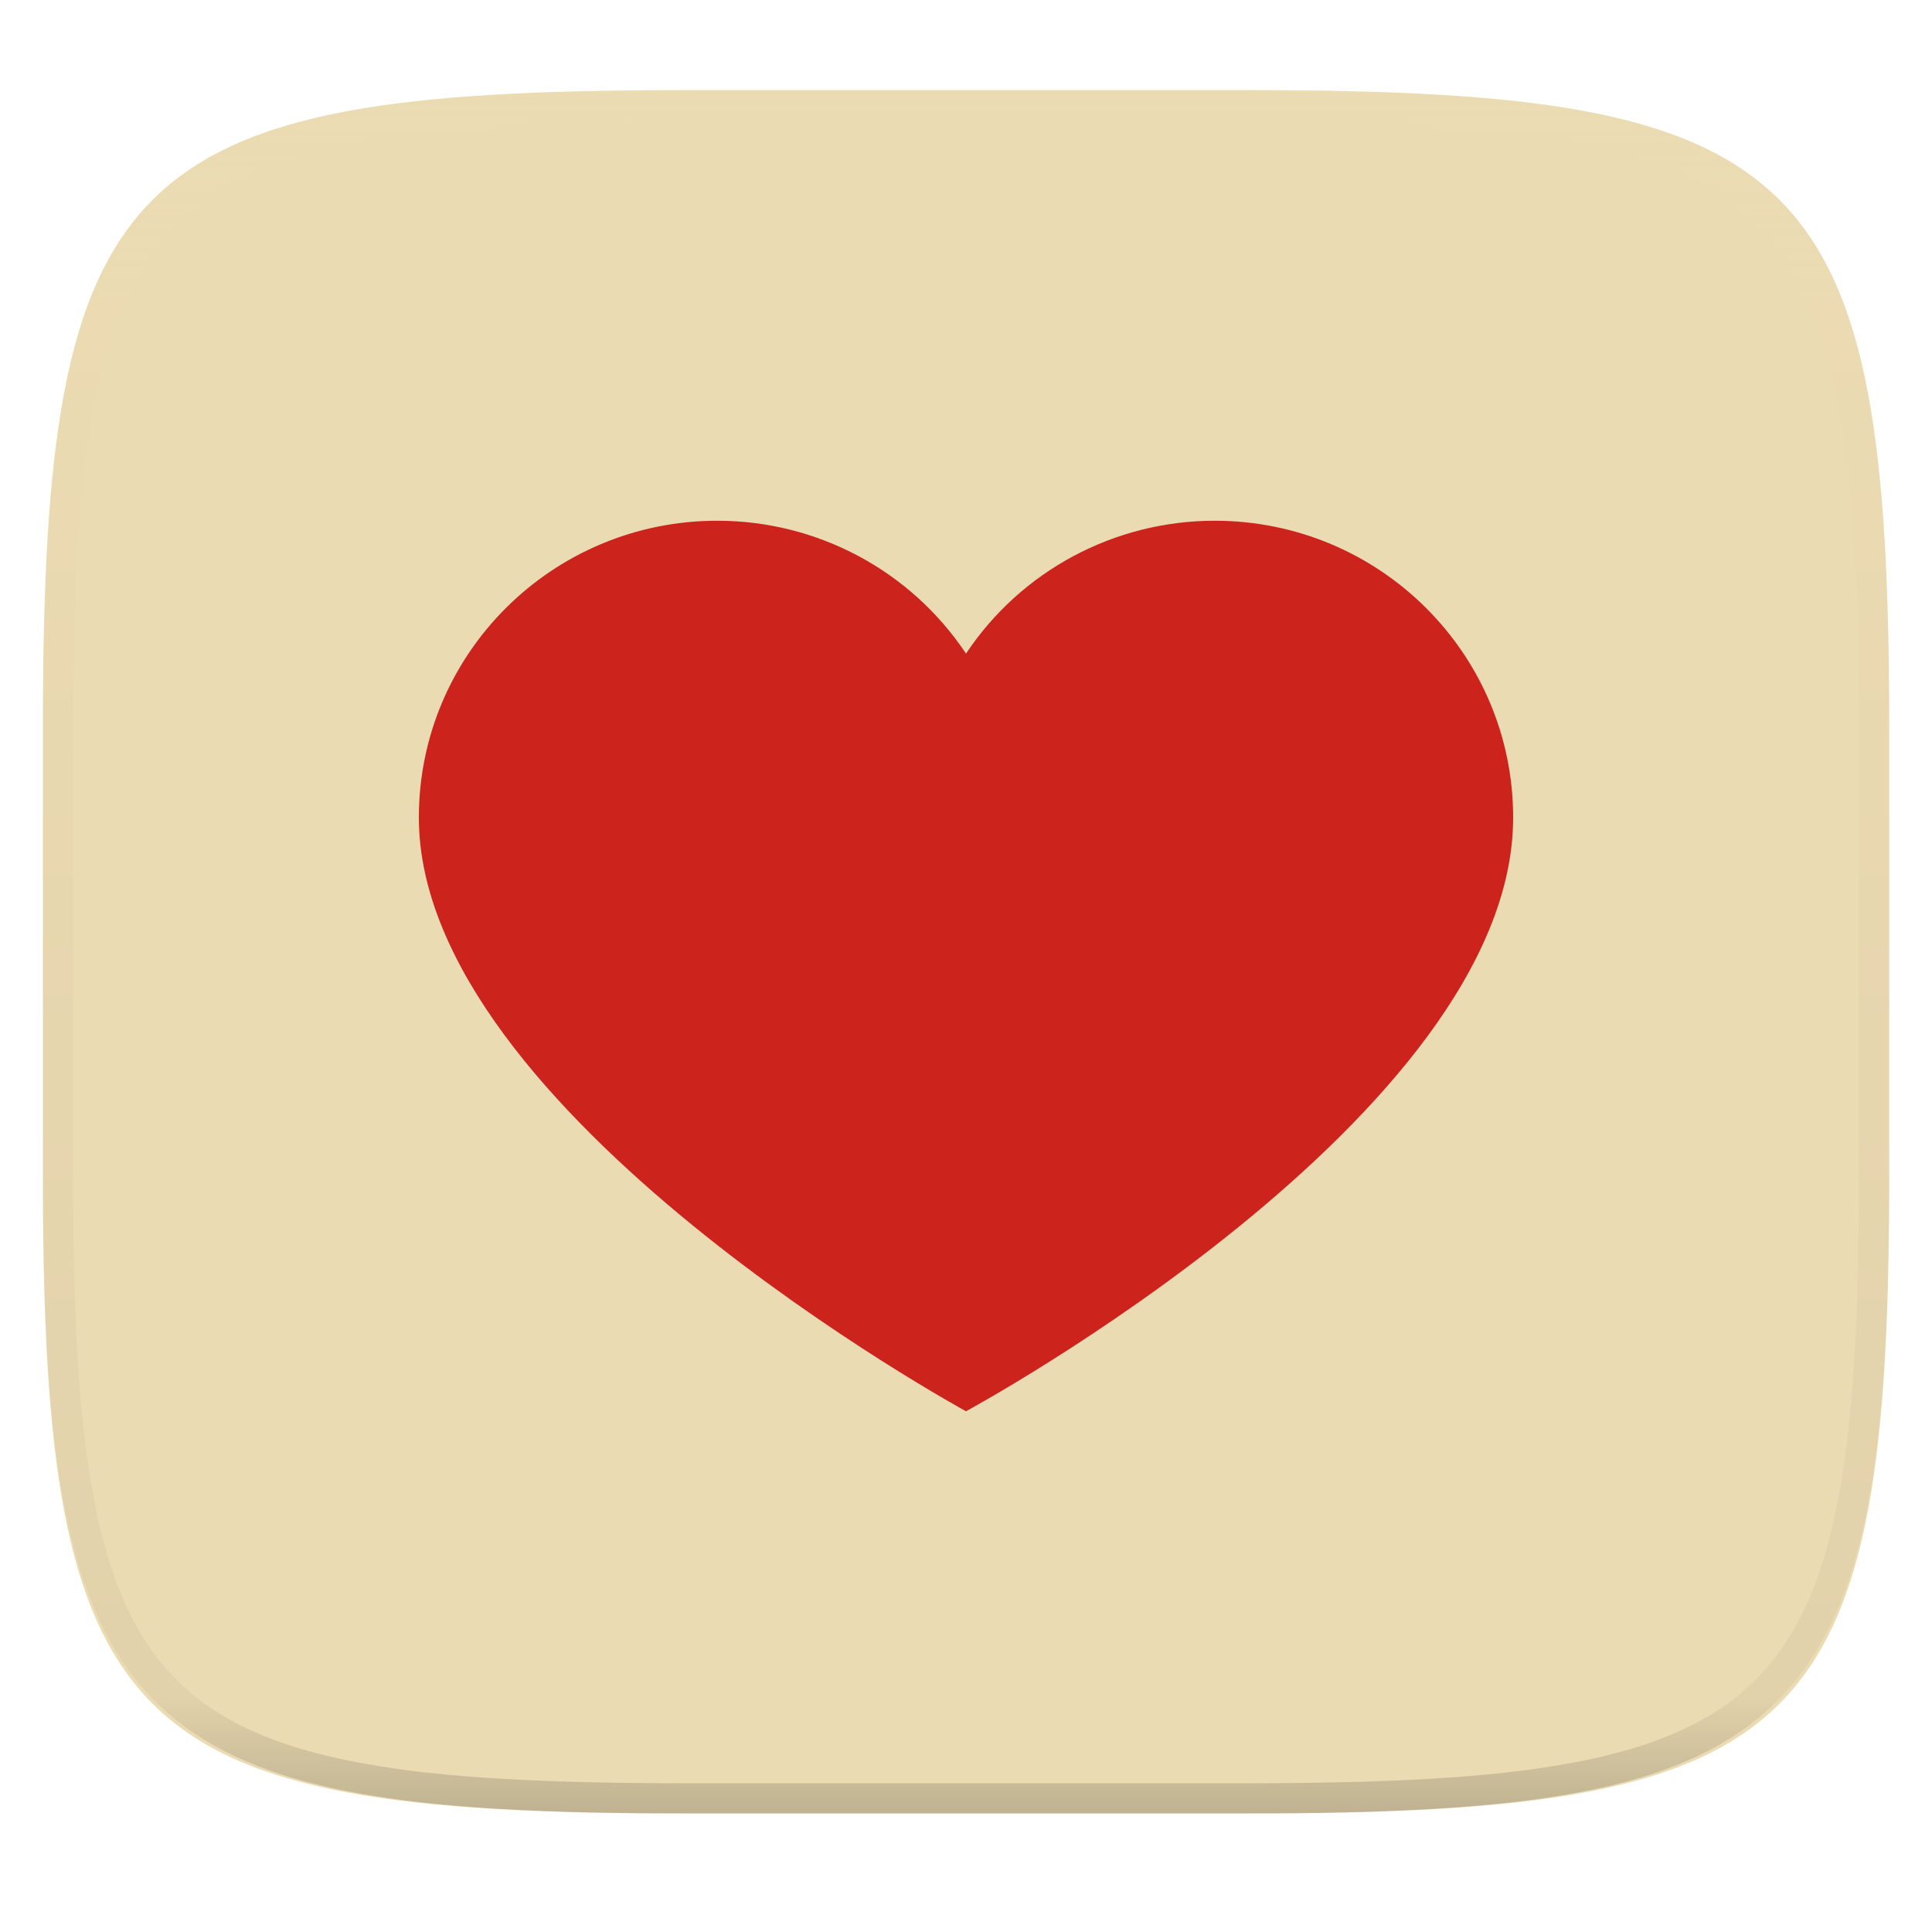
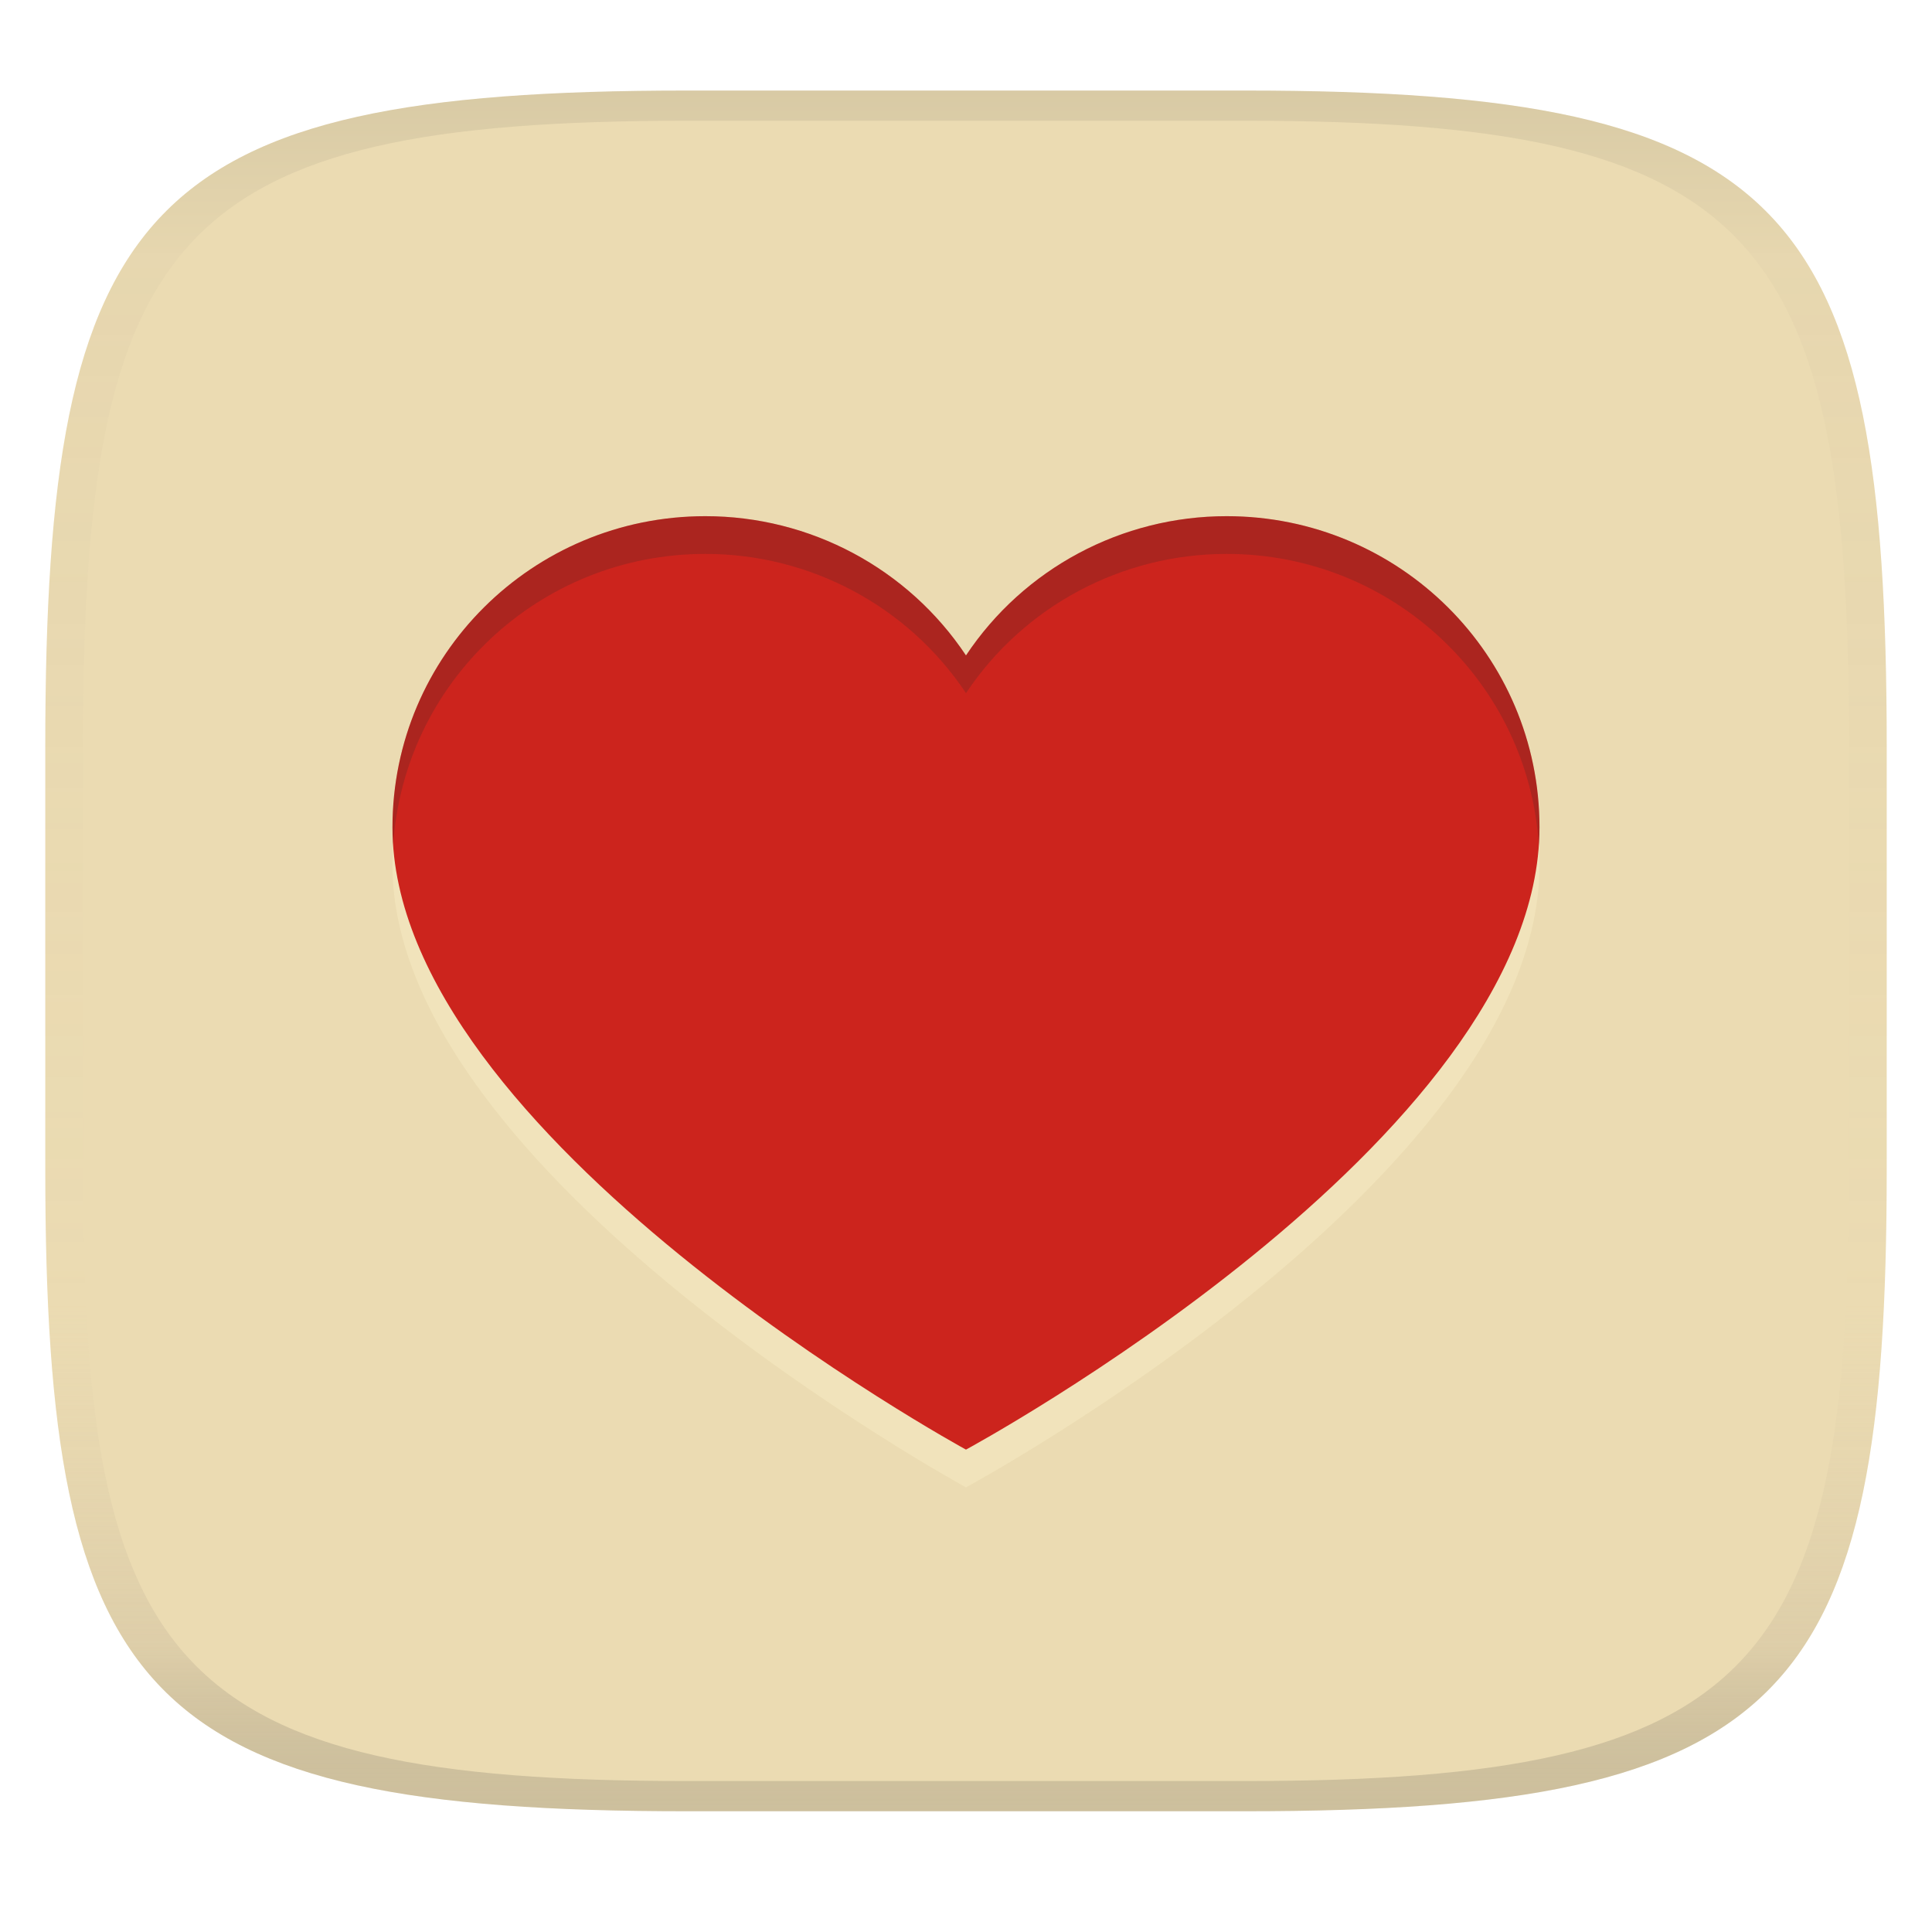
- <svg xmlns="http://www.w3.org/2000/svg" style="isolation:isolate" width="256" height="256">
-   <path fill="#ebdbb2" d="M165.689 11.95c74.056 0 84.639 10.557 84.639 84.544v59.251c0 73.986-10.583 84.543-84.639 84.543h-75.37c-74.055 0-84.639-10.557-84.639-84.543V96.494c0-73.987 10.584-84.544 84.639-84.544h75.37z" filter="url(#a)" />
-   <path fill="#cc241d" d="M160.955 69c-13.26-.004-25.636 6.608-32.955 17.605C120.681 75.608 108.305 68.996 95.045 69 73.2 69 55.5 86.605 55.5 108.333 55.5 147.473 128 187 128 187s72.5-39.179 72.5-78.667C200.5 86.605 182.8 69 160.955 69z" filter="url(#b)" />
-   <g opacity=".4">
-     <linearGradient id="c" x1=".517" x2=".517" y2="1" gradientTransform="matrix(244.65 0 0 228.34 5.68 11.95)" gradientUnits="userSpaceOnUse">
-       <stop offset="0%" stop-color="#ebdbb2" />
-       <stop offset="12.5%" stop-color="#ebdbb2" stop-opacity=".098" />
-       <stop offset="92.5%" stop-opacity=".098" />
-       <stop offset="100%" stop-opacity=".498" />
+ <svg xmlns="http://www.w3.org/2000/svg" width="256" height="256" version="1.1">
+   <linearGradient id="b" x1=".5" x2=".5" y2="1" gradientTransform="matrix(244,0,0,228,5.981,12)" gradientUnits="userSpaceOnUse">
+     <stop stop-color="#ebdbb2" offset="0" />
+     <stop stop-color="#ebdbb2" offset="1" />
+   </linearGradient>
+   <defs>
+     <linearGradient id="linearGradient31" x1=".5" x2=".5" y2="1" gradientTransform="matrix(244,0,0,228,5.988,12)" gradientUnits="userSpaceOnUse">
+       <stop stop-color="#282828" stop-opacity=".1" offset="0" />
+       <stop stop-color="#bdae93" stop-opacity=".1" offset=".1" />
+       <stop stop-color="#d5c4a1" stop-opacity="0" offset=".702" />
+       <stop stop-color="#bdae93" stop-opacity=".302" offset=".9" />
+       <stop stop-color="#282828" stop-opacity=".15" offset="1" />
    </linearGradient>
-     <path fill="url(#c)" fill-rule="evenodd" d="M165.068 11.951c4.328-.01 8.656.04 12.984.138 3.875.078 7.75.226 11.626.452 3.453.196 6.905.481 10.348.854 3.06.335 6.118.786 9.148 1.346a80.47 80.47 0 0 1 8.046 1.916 53.64 53.64 0 0 1 7.023 2.584 40.413 40.413 0 0 1 6.06 3.35 35.176 35.176 0 0 1 5.134 4.215 35.072 35.072 0 0 1 4.22 5.119 41.692 41.692 0 0 1 3.363 6.042 55.982 55.982 0 0 1 2.597 7.005 80.224 80.224 0 0 1 1.918 8.037 124.43 124.43 0 0 1 1.348 9.127c.374 3.439.659 6.878.856 10.326.226 3.861.373 7.732.462 11.593.088 4.323.138 8.646.128 12.96v58.21c.01 4.324-.04 8.637-.128 12.96a325.177 325.177 0 0 1-.462 11.593 200.984 200.984 0 0 1-.856 10.326 124.691 124.691 0 0 1-1.348 9.137 80.687 80.687 0 0 1-1.918 8.027 55.414 55.414 0 0 1-2.597 7.005 41.18 41.18 0 0 1-3.364 6.042 34.559 34.559 0 0 1-4.22 5.119 35.177 35.177 0 0 1-5.134 4.215 40.412 40.412 0 0 1-6.059 3.35 55.138 55.138 0 0 1-7.023 2.594 77.806 77.806 0 0 1-8.046 1.906 120 120 0 0 1-9.148 1.346c-3.443.373-6.895.658-10.348.854-3.875.226-7.75.374-11.626.462-4.328.088-8.656.138-12.984.128H90.942c-4.328.01-8.656-.04-12.984-.128a328.387 328.387 0 0 1-11.626-.462 203.003 203.003 0 0 1-10.348-.854 120 120 0 0 1-9.148-1.346 77.806 77.806 0 0 1-8.046-1.906 55.139 55.139 0 0 1-7.023-2.594 40.413 40.413 0 0 1-6.06-3.35 35.176 35.176 0 0 1-5.134-4.215 34.56 34.56 0 0 1-4.22-5.119 41.183 41.183 0 0 1-3.363-6.042 55.415 55.415 0 0 1-2.597-7.005 80.682 80.682 0 0 1-1.918-8.027 124.688 124.688 0 0 1-1.348-9.137 200.993 200.993 0 0 1-.856-10.326 325.212 325.212 0 0 1-.462-11.593 569.197 569.197 0 0 1-.128-12.96v-58.21c-.01-4.314.04-8.637.128-12.96.089-3.86.236-7.732.462-11.593.197-3.448.482-6.887.856-10.326.335-3.055.787-6.101 1.348-9.127a80.219 80.219 0 0 1 1.918-8.037 55.983 55.983 0 0 1 2.597-7.005 41.695 41.695 0 0 1 3.364-6.042 35.072 35.072 0 0 1 4.22-5.119 35.176 35.176 0 0 1 5.134-4.215 40.413 40.413 0 0 1 6.059-3.35 53.64 53.64 0 0 1 7.023-2.584 80.47 80.47 0 0 1 8.046-1.916 125.11 125.11 0 0 1 9.148-1.346c3.443-.373 6.895-.658 10.348-.854 3.875-.226 7.75-.374 11.626-.452 4.328-.098 8.656-.148 12.984-.138h74.126zm.01 4.009c4.298-.01 8.597.039 12.895.127 3.827.089 7.653.236 11.48.452 3.383.197 6.766.472 10.13.845 2.971.315 5.932.747 8.863 1.297a75.943 75.943 0 0 1 7.653 1.818 50.493 50.493 0 0 1 6.501 2.397 37.038 37.038 0 0 1 5.47 3.026 30.383 30.383 0 0 1 4.524 3.724 31.05 31.05 0 0 1 3.738 4.519 37.271 37.271 0 0 1 3.03 5.443 51.46 51.46 0 0 1 2.4 6.494 75.563 75.563 0 0 1 1.829 7.634c.54 2.928.974 5.875 1.298 8.842.374 3.36.65 6.73.846 10.11.217 3.822.374 7.634.453 11.456.088 4.293.137 8.577.137 12.87v58.212c0 4.293-.049 8.577-.137 12.87a317.503 317.503 0 0 1-.453 11.456c-.196 3.38-.472 6.75-.846 10.12a121.689 121.689 0 0 1-1.298 8.832 75.562 75.562 0 0 1-1.83 7.634 50.902 50.902 0 0 1-2.4 6.494 36.767 36.767 0 0 1-3.03 5.443 30.615 30.615 0 0 1-3.737 4.53 30.938 30.938 0 0 1-4.525 3.713 37.038 37.038 0 0 1-5.469 3.026 49.07 49.07 0 0 1-6.501 2.397 75.942 75.942 0 0 1-7.653 1.818c-2.931.55-5.892.982-8.863 1.306-3.364.364-6.747.649-10.13.836-3.827.216-7.653.373-11.48.452-4.298.098-8.597.137-12.895.137H90.932c-4.298 0-8.597-.04-12.895-.137a320.093 320.093 0 0 1-11.48-.452 193.696 193.696 0 0 1-10.13-.836 116.71 116.71 0 0 1-8.863-1.306 75.942 75.942 0 0 1-7.653-1.818 49.07 49.07 0 0 1-6.501-2.397 37.038 37.038 0 0 1-5.47-3.026 30.938 30.938 0 0 1-4.524-3.714 30.615 30.615 0 0 1-3.738-4.529 36.766 36.766 0 0 1-3.03-5.443 50.903 50.903 0 0 1-2.4-6.494 75.567 75.567 0 0 1-1.829-7.634 121.69 121.69 0 0 1-1.298-8.832c-.374-3.37-.65-6.74-.846-10.12a317.535 317.535 0 0 1-.453-11.456 623.851 623.851 0 0 1-.137-12.87V97.014c0-4.293.049-8.577.137-12.87.079-3.822.236-7.634.453-11.456.197-3.38.472-6.75.846-10.11.324-2.967.757-5.914 1.298-8.842a75.568 75.568 0 0 1 1.83-7.634 51.46 51.46 0 0 1 2.4-6.494 37.27 37.27 0 0 1 3.03-5.443 31.05 31.05 0 0 1 3.737-4.52 30.384 30.384 0 0 1 4.525-3.723 37.039 37.039 0 0 1 5.469-3.026 50.494 50.494 0 0 1 6.501-2.397 75.943 75.943 0 0 1 7.653-1.818c2.931-.55 5.892-.982 8.863-1.297 3.364-.373 6.747-.648 10.13-.845a344.71 344.71 0 0 1 11.48-.452c4.298-.088 8.597-.137 12.895-.127H165.078z" />
-   </g>
+   </defs>
+   <path d="m165 12c72 0 85 15 85 87v56c0 70-13 85-85 85h-74c-72 0-85-15-85-85v-56c0-72 13-87 85-87z" fill="url(#b)" style="isolation:isolate" />
+   <path d="m162.54 73.396c-13.899-0.004-26.871 6.926-34.543 18.453-7.672-11.527-20.644-18.457-34.543-18.453-22.897 0-41.45 18.453-41.45 41.228 0 41.025 75.993 82.457 75.993 82.457s75.993-41.066 75.993-82.457c0-22.775-18.553-41.228-41.45-41.228z" fill="#fbf1c7" filter="url(#b)" opacity=".4" stroke-width="1.048" style="isolation:isolate" />
+   <path d="m162.54 68.396c-13.899-0.004-26.871 6.926-34.543 18.453-7.672-11.527-20.644-18.457-34.543-18.453-22.897 0-41.45 18.453-41.45 41.228 0 41.025 75.993 82.457 75.993 82.457s75.993-41.066 75.993-82.457c0-22.775-18.553-41.228-41.45-41.228z" fill="#cc241d" filter="url(#b)" stroke-width="1.048" style="isolation:isolate" />
+   <path d="m93.457 68.396c-22.897 0-41.449 18.452-41.449 41.227 0 0.788 0.037 1.577 0.092 2.365 1.367-21.545 19.351-38.592 41.357-38.592 13.899-0.004 26.871 6.926 34.543 18.453 7.672-11.527 20.644-18.457 34.543-18.453 22.01 0 39.996 17.053 41.357 38.604 0.055-0.792 0.092-1.584 0.092-2.377 0-22.775-18.552-41.227-41.449-41.227-13.899-0.004-26.871 6.926-34.543 18.453-7.672-11.527-20.644-18.457-34.543-18.453z" fill="#282828" opacity=".2" stroke-width="1.048" style="isolation:isolate" />
+   <path d="m91 12c-72 0-85 15-85 87v56c0 70 13 85 85 85h74c72 0 85-15 85-85v-56c0-72-13-87-85-87zm0 4h74c68 0 80 15 80 83v56c0 66-12 81-80 81h-74c-68 0-80-15-80-81v-56c0-68 12-83 80-83z" fill="url(#linearGradient31)" style="isolation:isolate" />
</svg>
